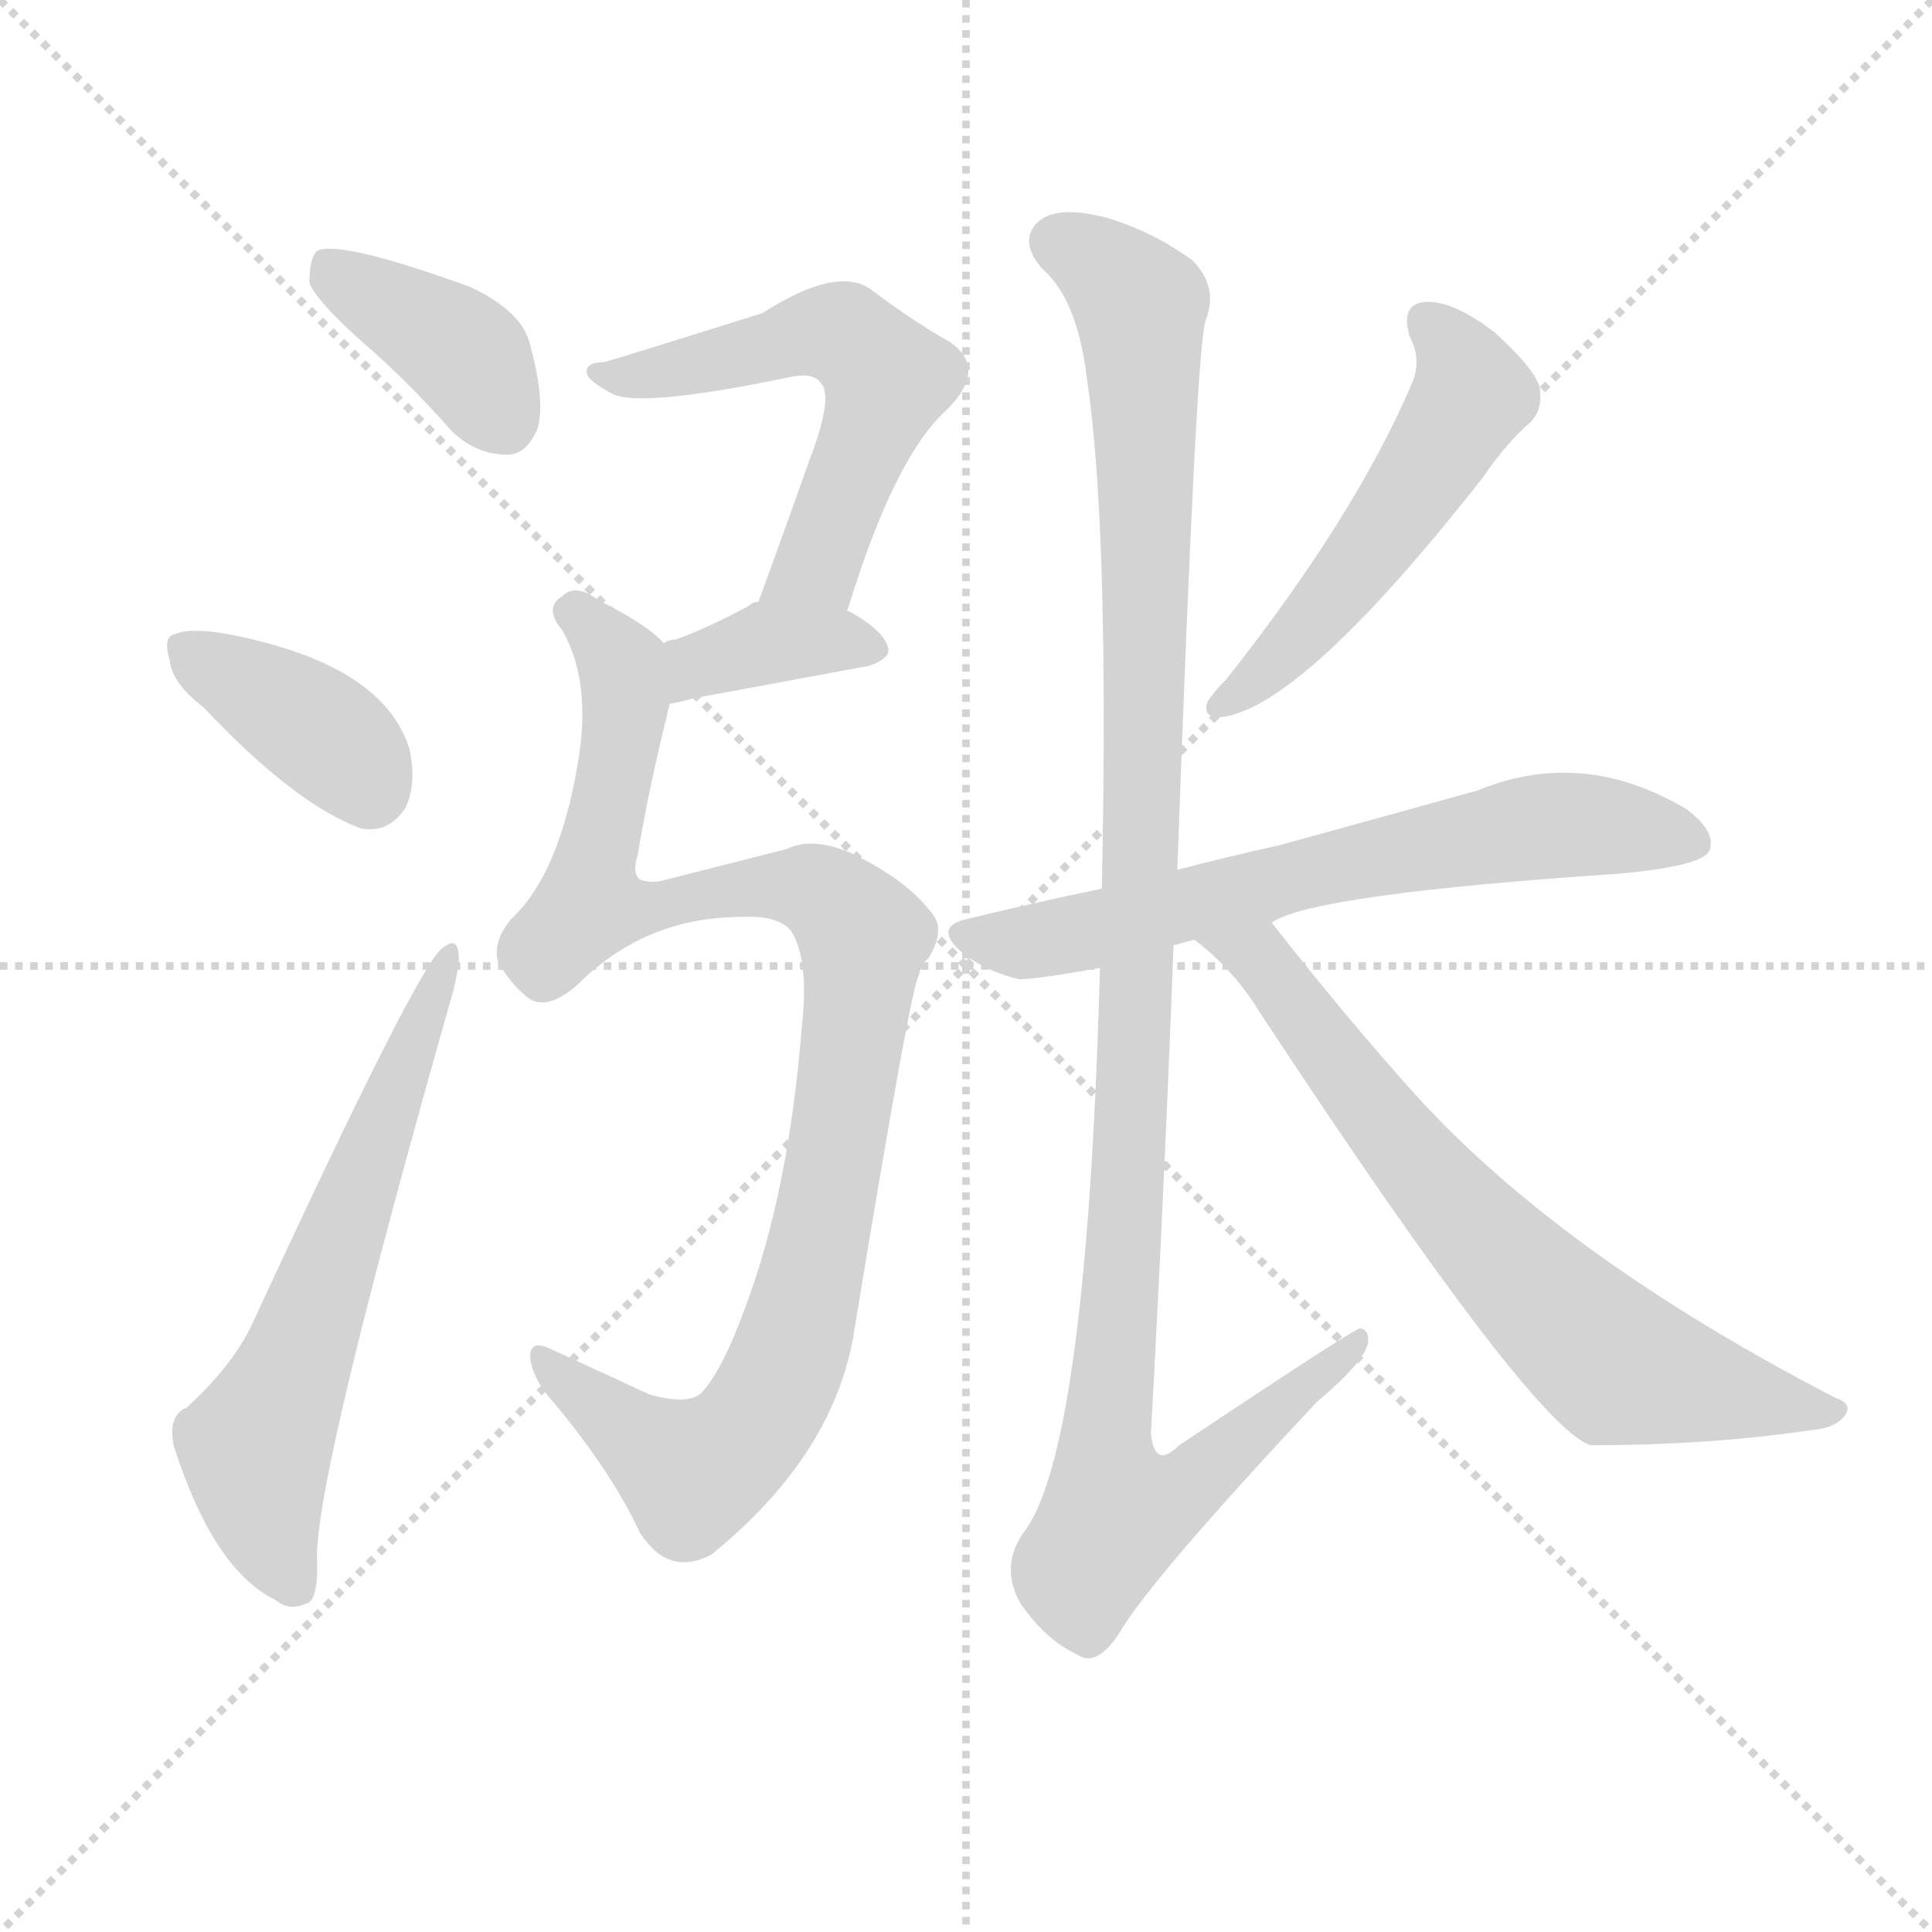
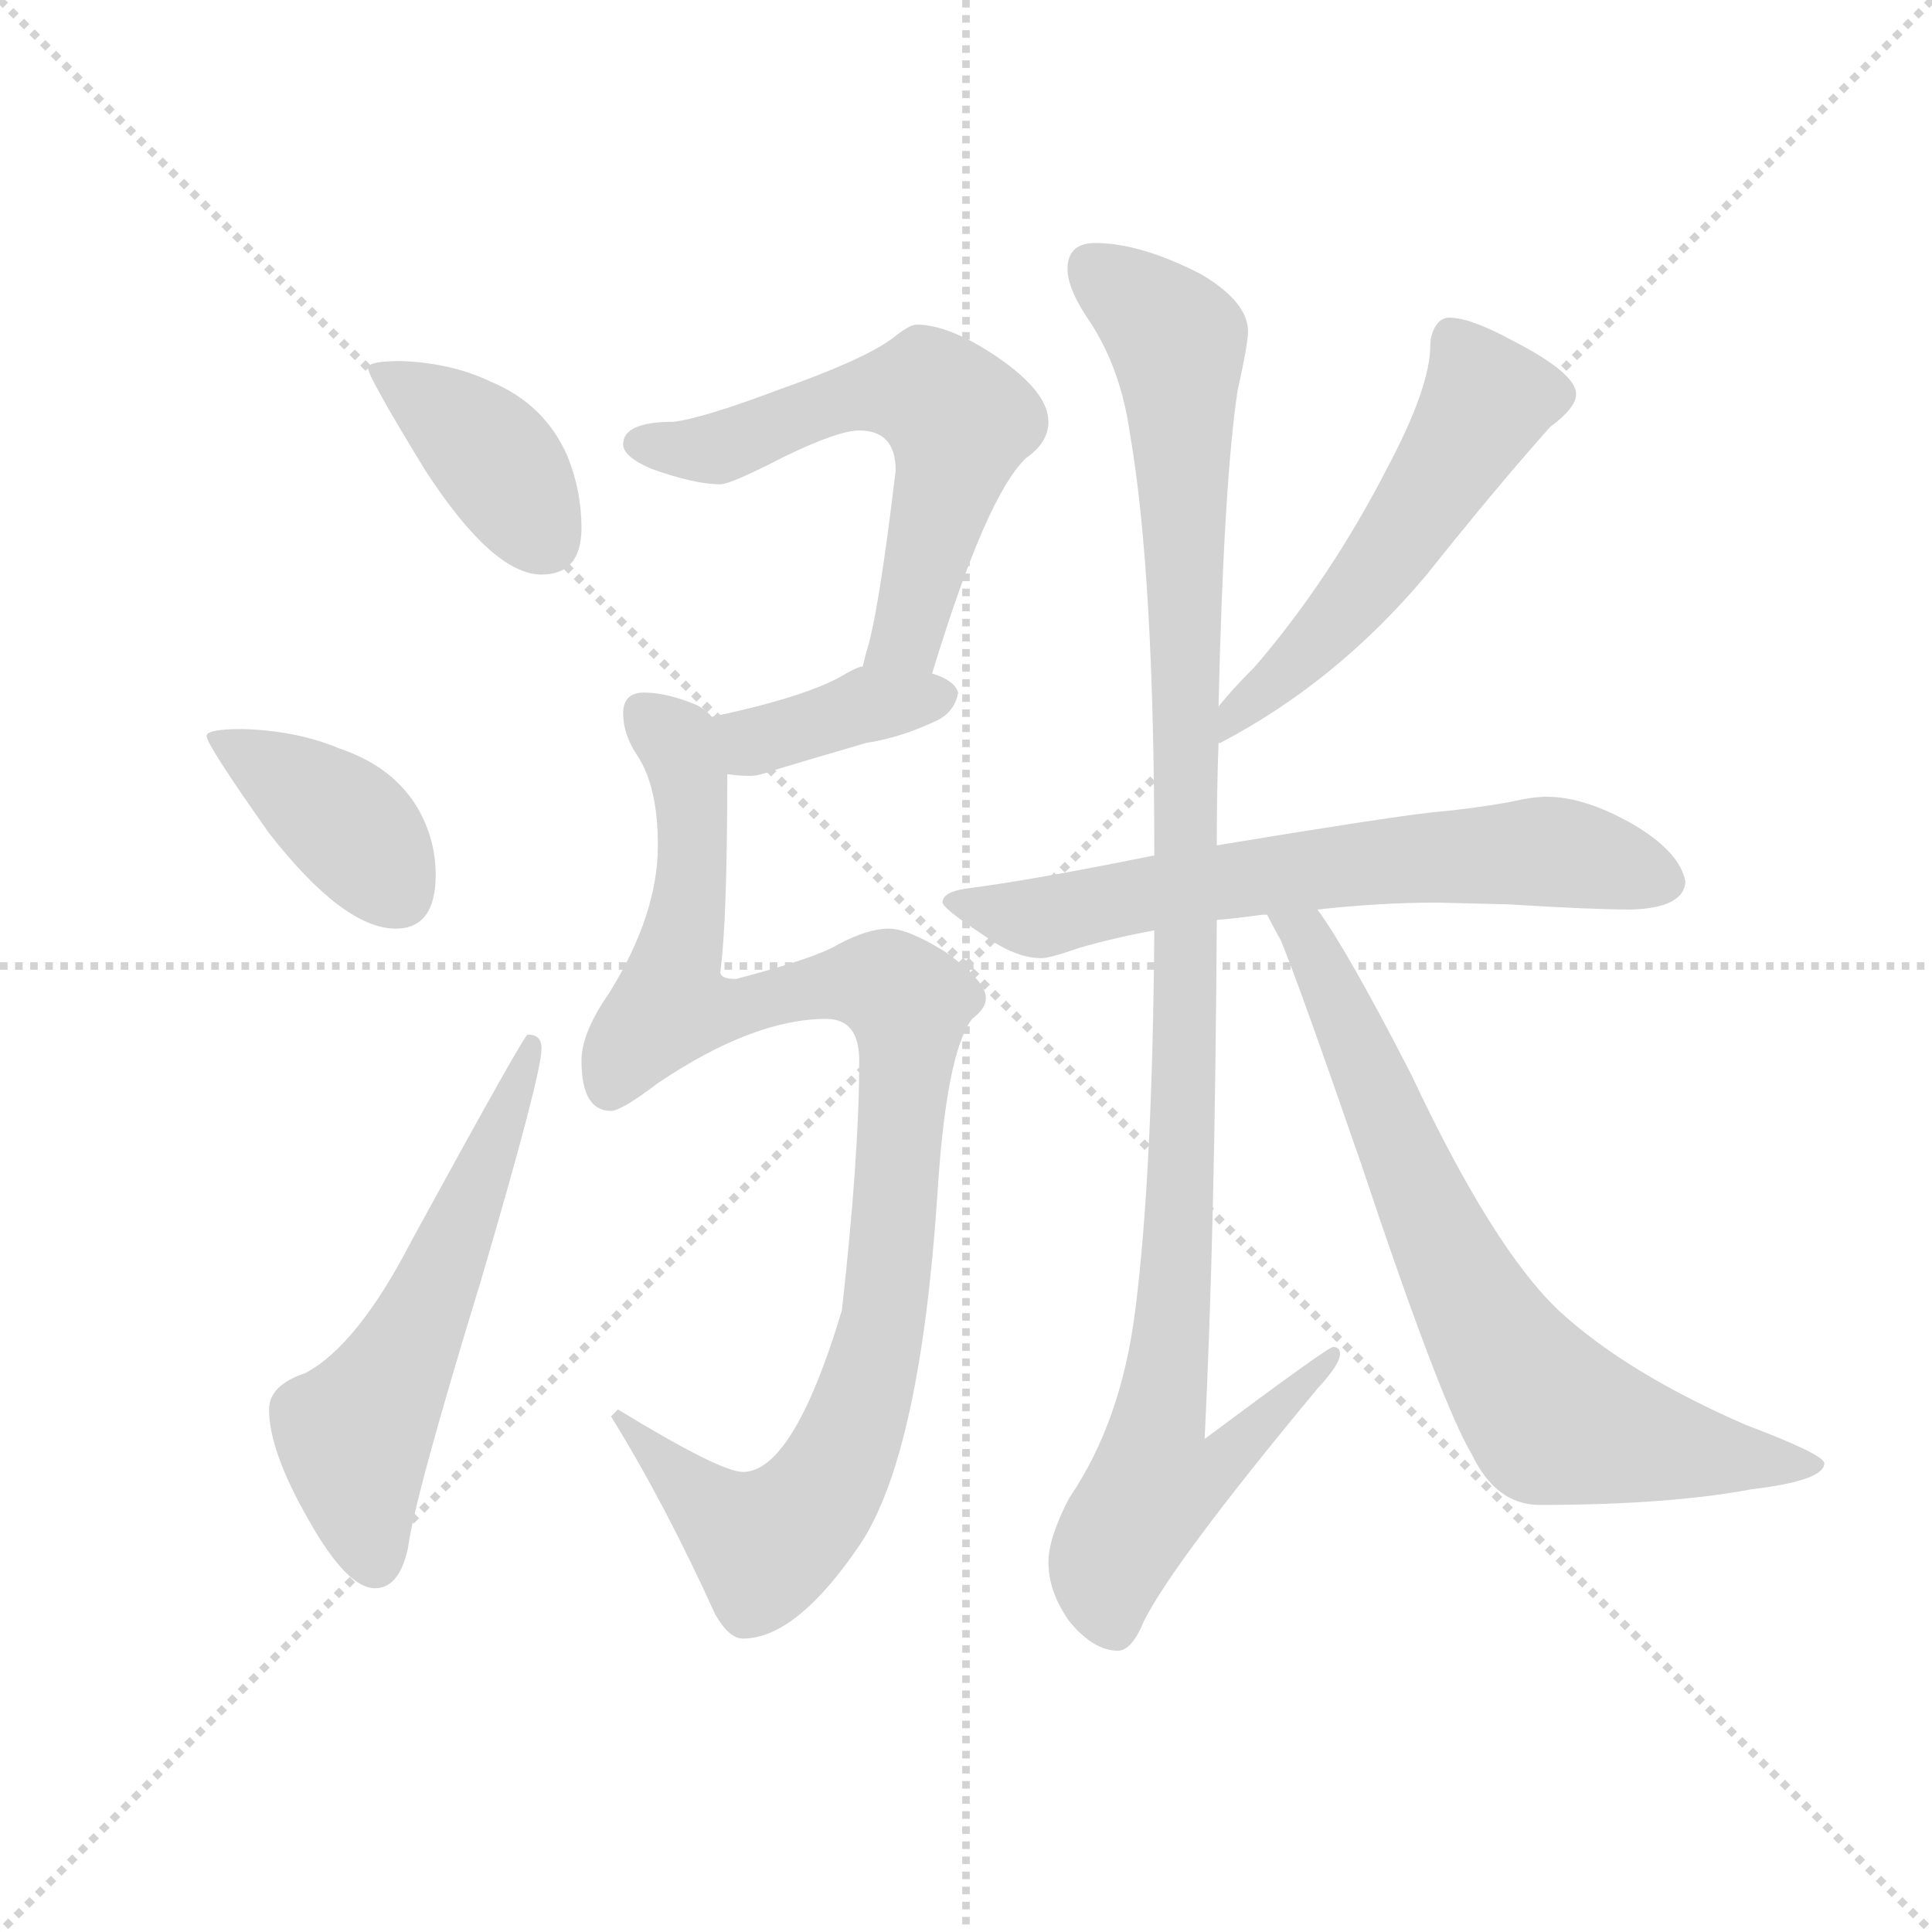
<svg xmlns="http://www.w3.org/2000/svg" version="1.1" viewBox="0 0 1024 1024">
  <g stroke="lightgray" stroke-dasharray="1,1" stroke-width="1" transform="scale(4, 4)">
    <line x1="0" y1="0" x2="256" y2="256" />
    <line x1="256" y1="0" x2="0" y2="256" />
    <line x1="128" y1="0" x2="128" y2="256" />
    <line x1="0" y1="128" x2="256" y2="128" />
  </g>
-   <g transform="scale(1, -1) translate(0, -900)">
+   <g transform="scale(0.92, -0.92) translate(60, -830)">
    <style type="text/css">
      
        @keyframes keyframes0 {
          from {
            stroke: blue;
-             stroke-dashoffset: 386;
+             stroke-dashoffset: 397;
            stroke-width: 128;
          }
          56% {
            animation-timing-function: step-end;
            stroke: blue;
            stroke-dashoffset: 0;
            stroke-width: 128;
          }
          to {
            stroke: black;
            stroke-width: 1024;
          }
        }
        #make-me-a-hanzi-animation-0 {
-           animation: keyframes0 0.564s both;
+           animation: keyframes0 0.573s both;
          animation-delay: 0s;
          animation-timing-function: linear;
        }
      
        @keyframes keyframes1 {
          from {
            stroke: blue;
-             stroke-dashoffset: 379;
-             stroke-width: 128;
-           }
-           55% {
+             stroke-dashoffset: 398;
+             stroke-width: 128;
+           }
+           56% {
            animation-timing-function: step-end;
            stroke: blue;
            stroke-dashoffset: 0;
            stroke-width: 128;
          }
          to {
            stroke: black;
            stroke-width: 1024;
          }
        }
        #make-me-a-hanzi-animation-1 {
-           animation: keyframes1 0.558s both;
-           animation-delay: 0.564s;
+           animation: keyframes1 0.574s both;
+           animation-delay: 0.573s;
          animation-timing-function: linear;
        }
      
        @keyframes keyframes2 {
          from {
            stroke: blue;
-             stroke-dashoffset: 610;
-             stroke-width: 128;
-           }
-           67% {
+             stroke-dashoffset: 580;
+             stroke-width: 128;
+           }
+           65% {
            animation-timing-function: step-end;
            stroke: blue;
            stroke-dashoffset: 0;
            stroke-width: 128;
          }
          to {
            stroke: black;
            stroke-width: 1024;
          }
        }
        #make-me-a-hanzi-animation-2 {
-           animation: keyframes2 0.746s both;
-           animation-delay: 1.123s;
+           animation: keyframes2 0.722s both;
+           animation-delay: 1.147s;
          animation-timing-function: linear;
        }
      
        @keyframes keyframes3 {
          from {
            stroke: blue;
-             stroke-dashoffset: 553;
+             stroke-dashoffset: 603;
+             stroke-width: 128;
+           }
+           66% {
+             animation-timing-function: step-end;
+             stroke: blue;
+             stroke-dashoffset: 0;
+             stroke-width: 128;
+           }
+           to {
+             stroke: black;
+             stroke-width: 1024;
+           }
+         }
+         #make-me-a-hanzi-animation-3 {
+           animation: keyframes3 0.741s both;
+           animation-delay: 1.869s;
+           animation-timing-function: linear;
+         }
+       
+         @keyframes keyframes4 {
+           from {
+             stroke: blue;
+             stroke-dashoffset: 387;
+             stroke-width: 128;
+           }
+           56% {
+             animation-timing-function: step-end;
+             stroke: blue;
+             stroke-dashoffset: 0;
+             stroke-width: 128;
+           }
+           to {
+             stroke: black;
+             stroke-width: 1024;
+           }
+         }
+         #make-me-a-hanzi-animation-4 {
+           animation: keyframes4 0.565s both;
+           animation-delay: 2.61s;
+           animation-timing-function: linear;
+         }
+       
+         @keyframes keyframes5 {
+           from {
+             stroke: blue;
+             stroke-dashoffset: 1027;
+             stroke-width: 128;
+           }
+           77% {
+             animation-timing-function: step-end;
+             stroke: blue;
+             stroke-dashoffset: 0;
+             stroke-width: 128;
+           }
+           to {
+             stroke: black;
+             stroke-width: 1024;
+           }
+         }
+         #make-me-a-hanzi-animation-5 {
+           animation: keyframes5 1.086s both;
+           animation-delay: 3.175s;
+           animation-timing-function: linear;
+         }
+       
+         @keyframes keyframes6 {
+           from {
+             stroke: blue;
+             stroke-dashoffset: 544;
            stroke-width: 128;
          }
          64% {
            animation-timing-function: step-end;
            stroke: blue;
            stroke-dashoffset: 0;
            stroke-width: 128;
          }
          to {
            stroke: black;
            stroke-width: 1024;
          }
        }
-         #make-me-a-hanzi-animation-3 {
-           animation: keyframes3 0.7s both;
-           animation-delay: 1.869s;
-           animation-timing-function: linear;
-         }
-       
-         @keyframes keyframes4 {
-           from {
-             stroke: blue;
-             stroke-dashoffset: 367;
-             stroke-width: 128;
-           }
-           54% {
-             animation-timing-function: step-end;
-             stroke: blue;
-             stroke-dashoffset: 0;
-             stroke-width: 128;
-           }
-           to {
-             stroke: black;
-             stroke-width: 1024;
-           }
-         }
-         #make-me-a-hanzi-animation-4 {
-           animation: keyframes4 0.549s both;
-           animation-delay: 2.569s;
-           animation-timing-function: linear;
-         }
-       
-         @keyframes keyframes5 {
-           from {
-             stroke: blue;
-             stroke-dashoffset: 985;
-             stroke-width: 128;
-           }
-           76% {
-             animation-timing-function: step-end;
-             stroke: blue;
-             stroke-dashoffset: 0;
-             stroke-width: 128;
-           }
-           to {
-             stroke: black;
-             stroke-width: 1024;
-           }
-         }
-         #make-me-a-hanzi-animation-5 {
-           animation: keyframes5 1.052s both;
-           animation-delay: 3.118s;
-           animation-timing-function: linear;
-         }
-       
-         @keyframes keyframes6 {
-           from {
-             stroke: blue;
-             stroke-dashoffset: 510;
-             stroke-width: 128;
-           }
-           62% {
-             animation-timing-function: step-end;
-             stroke: blue;
-             stroke-dashoffset: 0;
-             stroke-width: 128;
-           }
-           to {
-             stroke: black;
-             stroke-width: 1024;
-           }
-         }
        #make-me-a-hanzi-animation-6 {
-           animation: keyframes6 0.665s both;
-           animation-delay: 4.169s;
+           animation: keyframes6 0.693s both;
+           animation-delay: 4.26s;
          animation-timing-function: linear;
        }
      
        @keyframes keyframes7 {
          from {
            stroke: blue;
-             stroke-dashoffset: 650;
-             stroke-width: 128;
-           }
-           68% {
+             stroke-dashoffset: 669;
+             stroke-width: 128;
+           }
+           69% {
            animation-timing-function: step-end;
            stroke: blue;
            stroke-dashoffset: 0;
            stroke-width: 128;
          }
          to {
            stroke: black;
            stroke-width: 1024;
          }
        }
        #make-me-a-hanzi-animation-7 {
-           animation: keyframes7 0.779s both;
-           animation-delay: 4.834s;
+           animation: keyframes7 0.794s both;
+           animation-delay: 4.953s;
          animation-timing-function: linear;
        }
      
        @keyframes keyframes8 {
          from {
            stroke: blue;
-             stroke-dashoffset: 1117;
-             stroke-width: 128;
-           }
-           78% {
+             stroke-dashoffset: 1141;
+             stroke-width: 128;
+           }
+           79% {
            animation-timing-function: step-end;
            stroke: blue;
            stroke-dashoffset: 0;
            stroke-width: 128;
          }
          to {
            stroke: black;
            stroke-width: 1024;
          }
        }
        #make-me-a-hanzi-animation-8 {
-           animation: keyframes8 1.159s both;
-           animation-delay: 5.613s;
+           animation: keyframes8 1.179s both;
+           animation-delay: 5.748s;
          animation-timing-function: linear;
        }
      
        @keyframes keyframes9 {
          from {
            stroke: blue;
-             stroke-dashoffset: 688;
-             stroke-width: 128;
-           }
-           69% {
+             stroke-dashoffset: 742;
+             stroke-width: 128;
+           }
+           71% {
            animation-timing-function: step-end;
            stroke: blue;
            stroke-dashoffset: 0;
            stroke-width: 128;
          }
          to {
            stroke: black;
            stroke-width: 1024;
          }
        }
        #make-me-a-hanzi-animation-9 {
-           animation: keyframes9 0.81s both;
-           animation-delay: 6.772s;
+           animation: keyframes9 0.854s both;
+           animation-delay: 6.926s;
          animation-timing-function: linear;
        }
      
    </style>
-     <path d="M 194 717 Q 216 698 239 672 Q 252 659 269 659 Q 279 659 285 673 Q 289 688 281 717 Q 277 735 249 748 Q 180 773 168 767 Q 164 763 164 750 Q 168 740 194 717 Z" fill="lightgray" />
-     <path d="M 108 525 Q 156 474 191 461 Q 206 458 215 472 Q 221 485 217 503 Q 205 542 142 559 Q 105 569 93 564 Q 86 563 90 550 Q 91 538 108 525 Z" fill="lightgray" />
-     <path d="M 99 154 Q 89 150 92 134 Q 113 68 146 52 Q 153 46 162 50 Q 169 51 168 75 Q 168 121 240 374 Q 244 390 243 395 Q 242 404 234 397 Q 221 387 134 199 Q 124 177 99 154 Z" fill="lightgray" />
-     <path d="M 449 576 Q 474 658 502 683 Q 524 705 503 719 Q 485 729 461 747 Q 443 759 404 734 Q 334 712 320 708 Q 310 708 311 702 Q 312 698 325 691 Q 341 684 418 700 Q 431 703 435 697 Q 442 690 429 656 Q 417 622 402 581 C 392 553 440 547 449 576 Z" fill="lightgray" />
-     <path d="M 355 527 Q 361 528 368 530 Q 401 536 460 547 Q 470 550 471 555 Q 470 565 450 576 L 449 576 L 402 581 Q 399 581 397 579 Q 375 567 358 561 Q 354 561 352 559 C 325 546 326 521 355 527 Z" fill="lightgray" />
-     <path d="M 393 414 Q 412 415 419 407 Q 429 392 425 356 Q 418 268 395 207 Q 383 174 372 162 Q 365 155 344 161 Q 316 174 294 184 Q 281 191 281 181 Q 282 169 294 156 Q 324 120 339 88 Q 354 64 377 76 Q 440 127 452 190 Q 483 379 487 383 Q 488 389 492 392 Q 502 408 493 417 Q 481 433 453 447 Q 431 457 417 450 Q 401 446 350 433 Q 343 432 339 434 Q 335 437 338 447 Q 344 483 355 527 C 361 552 361 552 352 559 Q 343 569 317 582 Q 305 591 298 584 Q 288 578 298 566 Q 314 538 306 494 Q 296 436 271 413 Q 261 401 264 390 Q 271 378 280 371 Q 290 364 306 378 Q 342 414 393 414 Z" fill="lightgray" />
-     <path d="M 747 722 Q 754 709 748 696 Q 718 626 650 540 Q 643 533 640 528 Q 637 519 648 520 Q 691 526 786 647 Q 799 666 811 676 Q 818 683 816 695 Q 813 705 792 724 Q 771 740 757 740 Q 742 740 747 722 Z" fill="lightgray" />
-     <path d="M 674 411 Q 695 426 859 437 Q 902 441 906 449 Q 910 459 894 471 Q 839 504 783 481 Q 740 469 678 452 Q 651 446 624 439 L 584 429 Q 550 422 513 413 Q 494 409 510 395 Q 523 385 540 381 Q 550 381 583 387 L 622 399 Q 626 400 633 402 L 674 411 Z" fill="lightgray" />
-     <path d="M 624 439 Q 634 718 639 730 Q 646 748 632 762 Q 610 778 585 785 Q 557 792 548 780 Q 541 770 553 757 Q 571 741 576 700 Q 588 621 584 429 L 583 387 Q 576 129 542 87 Q 530 69 541 50 Q 554 31 571 23 Q 581 16 593 34 Q 609 62 698 157 Q 723 178 725 188 Q 726 195 721 196 Q 718 196 625 134 Q 612 121 610 140 Q 617 267 622 399 L 624 439 Z" fill="lightgray" />
-     <path d="M 633 402 Q 654 386 668 363 Q 812 144 843 134 Q 906 134 960 142 Q 973 143 978 150 Q 982 156 973 159 Q 828 234 750 320 Q 714 360 674 411 C 655 435 610 421 633 402 Z" fill="lightgray" />
+     <path d="M 171 622 Q 152 622 152 618 Q 152 613 185 559 Q 224 499 252 499 Q 275 499 275 526 Q 275 547 267 567 Q 254 597 223 610 Q 200 621 171 622 Z" fill="lightgray" />
+     <path d="M 80 410 Q 59 410 59 406 Q 59 401 95 350 Q 138 295 168 295 Q 191 295 191 326 Q 191 345 182 362 Q 168 388 135 399 Q 111 409 80 410 Z" fill="lightgray" />
+     <path d="M 244 234 Q 242 234 177 115 Q 146 55 116 39 Q 95 32 95 18 Q 95 -6 118 -46 Q 140 -85 156 -85 Q 170 -85 175 -62 Q 179 -32 217 92 Q 252 211 252 226 Q 252 234 244 234 Z" fill="lightgray" />
+     <path d="M 468 643 Q 464 643 454 635 Q 438 623 390 606 Q 345 589 328 587 Q 299 587 299 574 Q 299 567 315 560 Q 340 551 355 551 Q 361 551 392 567 Q 423 582 435 582 Q 456 582 456 559 Q 446 475 439 454 L 437 446 C 429 417 468 413 477 442 Q 508 544 531 566 Q 544 575 544 587 Q 544 604 515 624 Q 487 643 468 643 Z" fill="lightgray" />
+     <path d="M 437 446 Q 434 446 424 440 Q 402 428 350 417 C 321 411 329 388 359 384 Q 366 383 372 383 Q 377 383 385 386 Q 398 390 439 402 Q 459 405 480 415 Q 490 420 492 431 Q 490 438 477 442 L 437 446 Z" fill="lightgray" />
+     <path d="M 350 417 Q 347 421 341 424 Q 324 431 311 431 Q 299 431 299 419 Q 299 407 307 395 Q 319 377 319 343 Q 319 303 291 258 Q 275 235 275 219 Q 275 190 292 190 Q 298 190 319 206 Q 374 243 416 243 Q 435 243 435 219 Q 435 164 425 75 Q 397 -18 368 -18 Q 355 -18 296 18 L 292 14 Q 323 -36 352 -100 Q 360 -114 368 -114 Q 399 -114 436 -59 Q 470 -7 480 141 Q 485 223 500 243 Q 508 249 508 255 Q 508 265 484 282 Q 463 295 452 295 Q 440 295 423 286 Q 410 278 364 266 Q 355 266 355 270 Q 359 300 359 384 C 359 412 359 412 350 417 Z" fill="lightgray" />
+     <path d="M 642 402 L 643 402 Q 710 437 762 499 Q 801 548 833 584 Q 848 595 848 603 Q 848 615 811 634 Q 787 647 775 647 Q 770 647 767 642 Q 764 637 764 631 Q 764 607 739 560 Q 706 496 663 446 Q 650 433 642 423 C 623 400 615 389 642 402 Z" fill="lightgray" />
+     <path d="M 768 310 L 809 309 Q 857 306 880 306 Q 910 307 911 322 Q 908 339 881 355 Q 853 371 831 371 Q 823 371 810 368 Q 788 364 765 362 Q 738 359 641 343 L 605 337 L 604 337 Q 535 323 496 318 Q 483 316 483 310 Q 484 306 507 291 Q 525 278 540 278 Q 545 278 562 284 Q 583 290 605 294 L 641 300 Q 653 301 667 303 L 670 303 L 699 306 Q 735 310 768 310 Z" fill="lightgray" />
+     <path d="M 641 343 Q 641 374 642 402 L 642 423 Q 645 552 653 605 Q 659 632 659 639 Q 659 656 632 672 Q 597 690 571 690 Q 555 690 555 675 Q 555 663 569 643 Q 586 616 591 580 Q 605 499 605 337 L 605 294 Q 604 153 594 75 Q 586 11 556 -33 Q 544 -56 544 -70 Q 544 -87 556 -104 Q 570 -121 584 -121 Q 592 -121 599 -104 Q 616 -70 699 30 Q 712 44 712 50 Q 712 54 708 54 Q 705 54 634 1 Q 640 122 641 300 L 641 343 Z" fill="lightgray" />
+     <path d="M 670 303 Q 672 299 678 288 Q 688 264 724 160 Q 770 22 788 -8 Q 802 -37 827 -37 Q 901 -37 949 -28 Q 991 -23 991 -13 Q 991 -8 946 9 Q 877 39 838 75 Q 800 111 753 211 Q 716 283 699 306 C 682 331 656 329 670 303 Z" fill="lightgray" />
    <clipPath id="make-me-a-hanzi-clip-0">
-       <path d="M 194 717 Q 216 698 239 672 Q 252 659 269 659 Q 279 659 285 673 Q 289 688 281 717 Q 277 735 249 748 Q 180 773 168 767 Q 164 763 164 750 Q 168 740 194 717 Z" />
-     </clipPath>
-     <path clip-path="url(#make-me-a-hanzi-clip-0)" d="M 172 761 L 242 717 L 267 677" fill="none" id="make-me-a-hanzi-animation-0" stroke-dasharray="258 516" stroke-linecap="round" />
+       <path d="M 171 622 Q 152 622 152 618 Q 152 613 185 559 Q 224 499 252 499 Q 275 499 275 526 Q 275 547 267 567 Q 254 597 223 610 Q 200 621 171 622 Z" />
+     </clipPath>
+     <path clip-path="url(#make-me-a-hanzi-clip-0)" d="M 156 617 L 215 577 L 254 519" fill="none" id="make-me-a-hanzi-animation-0" stroke-dasharray="269 538" stroke-linecap="round" />
    <clipPath id="make-me-a-hanzi-clip-1">
-       <path d="M 108 525 Q 156 474 191 461 Q 206 458 215 472 Q 221 485 217 503 Q 205 542 142 559 Q 105 569 93 564 Q 86 563 90 550 Q 91 538 108 525 Z" />
-     </clipPath>
-     <path clip-path="url(#make-me-a-hanzi-clip-1)" d="M 99 555 L 168 514 L 196 482" fill="none" id="make-me-a-hanzi-animation-1" stroke-dasharray="251 502" stroke-linecap="round" />
+       <path d="M 80 410 Q 59 410 59 406 Q 59 401 95 350 Q 138 295 168 295 Q 191 295 191 326 Q 191 345 182 362 Q 168 388 135 399 Q 111 409 80 410 Z" />
+     </clipPath>
+     <path clip-path="url(#make-me-a-hanzi-clip-1)" d="M 63 405 L 137 358 L 170 315" fill="none" id="make-me-a-hanzi-animation-1" stroke-dasharray="270 540" stroke-linecap="round" />
    <clipPath id="make-me-a-hanzi-clip-2">
-       <path d="M 99 154 Q 89 150 92 134 Q 113 68 146 52 Q 153 46 162 50 Q 169 51 168 75 Q 168 121 240 374 Q 244 390 243 395 Q 242 404 234 397 Q 221 387 134 199 Q 124 177 99 154 Z" />
-     </clipPath>
-     <path clip-path="url(#make-me-a-hanzi-clip-2)" d="M 156 60 L 143 85 L 135 133 L 161 187 L 237 391" fill="none" id="make-me-a-hanzi-animation-2" stroke-dasharray="482 964" stroke-linecap="round" />
+       <path d="M 244 234 Q 242 234 177 115 Q 146 55 116 39 Q 95 32 95 18 Q 95 -6 118 -46 Q 140 -85 156 -85 Q 170 -85 175 -62 Q 179 -32 217 92 Q 252 211 252 226 Q 252 234 244 234 Z" />
+     </clipPath>
+     <path clip-path="url(#make-me-a-hanzi-clip-2)" d="M 156 -70 L 144 3 L 181 65 L 248 230" fill="none" id="make-me-a-hanzi-animation-2" stroke-dasharray="452 904" stroke-linecap="round" />
    <clipPath id="make-me-a-hanzi-clip-3">
-       <path d="M 449 576 Q 474 658 502 683 Q 524 705 503 719 Q 485 729 461 747 Q 443 759 404 734 Q 334 712 320 708 Q 310 708 311 702 Q 312 698 325 691 Q 341 684 418 700 Q 431 703 435 697 Q 442 690 429 656 Q 417 622 402 581 C 392 553 440 547 449 576 Z" />
-     </clipPath>
-     <path clip-path="url(#make-me-a-hanzi-clip-3)" d="M 317 703 L 338 700 L 438 724 L 462 711 L 470 699 L 468 690 L 438 612 L 433 601 L 411 587" fill="none" id="make-me-a-hanzi-animation-3" stroke-dasharray="425 850" stroke-linecap="round" />
+       <path d="M 468 643 Q 464 643 454 635 Q 438 623 390 606 Q 345 589 328 587 Q 299 587 299 574 Q 299 567 315 560 Q 340 551 355 551 Q 361 551 392 567 Q 423 582 435 582 Q 456 582 456 559 Q 446 475 439 454 L 437 446 C 429 417 468 413 477 442 Q 508 544 531 566 Q 544 575 544 587 Q 544 604 515 624 Q 487 643 468 643 Z" />
+     </clipPath>
+     <path clip-path="url(#make-me-a-hanzi-clip-3)" d="M 308 575 L 341 570 L 438 603 L 479 602 L 492 587 L 489 564 L 463 464 L 444 449" fill="none" id="make-me-a-hanzi-animation-3" stroke-dasharray="475 950" stroke-linecap="round" />
    <clipPath id="make-me-a-hanzi-clip-4">
-       <path d="M 355 527 Q 361 528 368 530 Q 401 536 460 547 Q 470 550 471 555 Q 470 565 450 576 L 449 576 L 402 581 Q 399 581 397 579 Q 375 567 358 561 Q 354 561 352 559 C 325 546 326 521 355 527 Z" />
-     </clipPath>
-     <path clip-path="url(#make-me-a-hanzi-clip-4)" d="M 360 533 L 371 548 L 408 559 L 462 556" fill="none" id="make-me-a-hanzi-animation-4" stroke-dasharray="239 478" stroke-linecap="round" />
+       <path d="M 437 446 Q 434 446 424 440 Q 402 428 350 417 C 321 411 329 388 359 384 Q 366 383 372 383 Q 377 383 385 386 Q 398 390 439 402 Q 459 405 480 415 Q 490 420 492 431 Q 490 438 477 442 L 437 446 Z" />
+     </clipPath>
+     <path clip-path="url(#make-me-a-hanzi-clip-4)" d="M 361 414 L 374 402 L 439 424 L 483 429" fill="none" id="make-me-a-hanzi-animation-4" stroke-dasharray="259 518" stroke-linecap="round" />
    <clipPath id="make-me-a-hanzi-clip-5">
-       <path d="M 393 414 Q 412 415 419 407 Q 429 392 425 356 Q 418 268 395 207 Q 383 174 372 162 Q 365 155 344 161 Q 316 174 294 184 Q 281 191 281 181 Q 282 169 294 156 Q 324 120 339 88 Q 354 64 377 76 Q 440 127 452 190 Q 483 379 487 383 Q 488 389 492 392 Q 502 408 493 417 Q 481 433 453 447 Q 431 457 417 450 Q 401 446 350 433 Q 343 432 339 434 Q 335 437 338 447 Q 344 483 355 527 C 361 552 361 552 352 559 Q 343 569 317 582 Q 305 591 298 584 Q 288 578 298 566 Q 314 538 306 494 Q 296 436 271 413 Q 261 401 264 390 Q 271 378 280 371 Q 290 364 306 378 Q 342 414 393 414 Z" />
-     </clipPath>
-     <path clip-path="url(#make-me-a-hanzi-clip-5)" d="M 303 575 L 330 548 L 332 530 L 313 421 L 331 417 L 418 430 L 438 425 L 458 403 L 428 208 L 400 146 L 367 119 L 289 177" fill="none" id="make-me-a-hanzi-animation-5" stroke-dasharray="857 1714" stroke-linecap="round" />
+       <path d="M 350 417 Q 347 421 341 424 Q 324 431 311 431 Q 299 431 299 419 Q 299 407 307 395 Q 319 377 319 343 Q 319 303 291 258 Q 275 235 275 219 Q 275 190 292 190 Q 298 190 319 206 Q 374 243 416 243 Q 435 243 435 219 Q 435 164 425 75 Q 397 -18 368 -18 Q 355 -18 296 18 L 292 14 Q 323 -36 352 -100 Q 360 -114 368 -114 Q 399 -114 436 -59 Q 470 -7 480 141 Q 485 223 500 243 Q 508 249 508 255 Q 508 265 484 282 Q 463 295 452 295 Q 440 295 423 286 Q 410 278 364 266 Q 355 266 355 270 Q 359 300 359 384 C 359 412 359 412 350 417 Z" />
+     </clipPath>
+     <path clip-path="url(#make-me-a-hanzi-clip-5)" d="M 310 421 L 330 401 L 339 374 L 337 308 L 326 250 L 365 248 L 398 259 L 442 264 L 463 252 L 463 228 L 450 72 L 428 -3 L 408 -37 L 381 -60 L 308 0 L 305 12 L 299 11" fill="none" id="make-me-a-hanzi-animation-5" stroke-dasharray="899 1798" stroke-linecap="round" />
    <clipPath id="make-me-a-hanzi-clip-6">
-       <path d="M 747 722 Q 754 709 748 696 Q 718 626 650 540 Q 643 533 640 528 Q 637 519 648 520 Q 691 526 786 647 Q 799 666 811 676 Q 818 683 816 695 Q 813 705 792 724 Q 771 740 757 740 Q 742 740 747 722 Z" />
-     </clipPath>
-     <path clip-path="url(#make-me-a-hanzi-clip-6)" d="M 756 729 L 773 711 L 780 691 L 776 683 L 709 585 L 650 530" fill="none" id="make-me-a-hanzi-animation-6" stroke-dasharray="382 764" stroke-linecap="round" />
+       <path d="M 642 402 L 643 402 Q 710 437 762 499 Q 801 548 833 584 Q 848 595 848 603 Q 848 615 811 634 Q 787 647 775 647 Q 770 647 767 642 Q 764 637 764 631 Q 764 607 739 560 Q 706 496 663 446 Q 650 433 642 423 C 623 400 615 389 642 402 Z" />
+     </clipPath>
+     <path clip-path="url(#make-me-a-hanzi-clip-6)" d="M 837 603 L 797 599 L 730 496 L 643 407" fill="none" id="make-me-a-hanzi-animation-6" stroke-dasharray="416 832" stroke-linecap="round" />
    <clipPath id="make-me-a-hanzi-clip-7">
-       <path d="M 674 411 Q 695 426 859 437 Q 902 441 906 449 Q 910 459 894 471 Q 839 504 783 481 Q 740 469 678 452 Q 651 446 624 439 L 584 429 Q 550 422 513 413 Q 494 409 510 395 Q 523 385 540 381 Q 550 381 583 387 L 622 399 Q 626 400 633 402 L 674 411 Z" />
-     </clipPath>
-     <path clip-path="url(#make-me-a-hanzi-clip-7)" d="M 512 404 L 554 402 L 691 438 L 824 463 L 898 454" fill="none" id="make-me-a-hanzi-animation-7" stroke-dasharray="522 1044" stroke-linecap="round" />
+       <path d="M 768 310 L 809 309 Q 857 306 880 306 Q 910 307 911 322 Q 908 339 881 355 Q 853 371 831 371 Q 823 371 810 368 Q 788 364 765 362 Q 738 359 641 343 L 605 337 L 604 337 Q 535 323 496 318 Q 483 316 483 310 Q 484 306 507 291 Q 525 278 540 278 Q 545 278 562 284 Q 583 290 605 294 L 641 300 Q 653 301 667 303 L 670 303 L 699 306 Q 735 310 768 310 Z" />
+     </clipPath>
+     <path clip-path="url(#make-me-a-hanzi-clip-7)" d="M 491 311 L 538 301 L 656 325 L 807 339 L 841 339 L 898 323" fill="none" id="make-me-a-hanzi-animation-7" stroke-dasharray="541 1082" stroke-linecap="round" />
    <clipPath id="make-me-a-hanzi-clip-8">
-       <path d="M 624 439 Q 634 718 639 730 Q 646 748 632 762 Q 610 778 585 785 Q 557 792 548 780 Q 541 770 553 757 Q 571 741 576 700 Q 588 621 584 429 L 583 387 Q 576 129 542 87 Q 530 69 541 50 Q 554 31 571 23 Q 581 16 593 34 Q 609 62 698 157 Q 723 178 725 188 Q 726 195 721 196 Q 718 196 625 134 Q 612 121 610 140 Q 617 267 622 399 L 624 439 Z" />
-     </clipPath>
-     <path clip-path="url(#make-me-a-hanzi-clip-8)" d="M 560 772 L 592 752 L 604 737 L 605 726 L 607 454 L 586 136 L 591 97 L 635 116 L 722 191" fill="none" id="make-me-a-hanzi-animation-8" stroke-dasharray="989 1978" stroke-linecap="round" />
+       <path d="M 641 343 Q 641 374 642 402 L 642 423 Q 645 552 653 605 Q 659 632 659 639 Q 659 656 632 672 Q 597 690 571 690 Q 555 690 555 675 Q 555 663 569 643 Q 586 616 591 580 Q 605 499 605 337 L 605 294 Q 604 153 594 75 Q 586 11 556 -33 Q 544 -56 544 -70 Q 544 -87 556 -104 Q 570 -121 584 -121 Q 592 -121 599 -104 Q 616 -70 699 30 Q 712 44 712 50 Q 712 54 708 54 Q 705 54 634 1 Q 640 122 641 300 L 641 343 Z" />
+     </clipPath>
+     <path clip-path="url(#make-me-a-hanzi-clip-8)" d="M 569 676 L 609 645 L 620 620 L 623 202 L 607 9 L 647 7 L 652 -2 L 640 -17 L 605 -25 L 578 -72 L 582 -108" fill="none" id="make-me-a-hanzi-animation-8" stroke-dasharray="1013 2026" stroke-linecap="round" />
    <clipPath id="make-me-a-hanzi-clip-9">
-       <path d="M 633 402 Q 654 386 668 363 Q 812 144 843 134 Q 906 134 960 142 Q 973 143 978 150 Q 982 156 973 159 Q 828 234 750 320 Q 714 360 674 411 C 655 435 610 421 633 402 Z" />
-     </clipPath>
-     <path clip-path="url(#make-me-a-hanzi-clip-9)" d="M 640 401 L 676 382 L 749 284 L 852 180 L 971 152" fill="none" id="make-me-a-hanzi-animation-9" stroke-dasharray="560 1120" stroke-linecap="round" />
+       <path d="M 670 303 Q 672 299 678 288 Q 688 264 724 160 Q 770 22 788 -8 Q 802 -37 827 -37 Q 901 -37 949 -28 Q 991 -23 991 -13 Q 991 -8 946 9 Q 877 39 838 75 Q 800 111 753 211 Q 716 283 699 306 C 682 331 656 329 670 303 Z" />
+     </clipPath>
+     <path clip-path="url(#make-me-a-hanzi-clip-9)" d="M 677 303 L 692 290 L 707 262 L 786 83 L 829 19 L 899 -4 L 986 -14" fill="none" id="make-me-a-hanzi-animation-9" stroke-dasharray="614 1228" stroke-linecap="round" />
  </g>
</svg>
